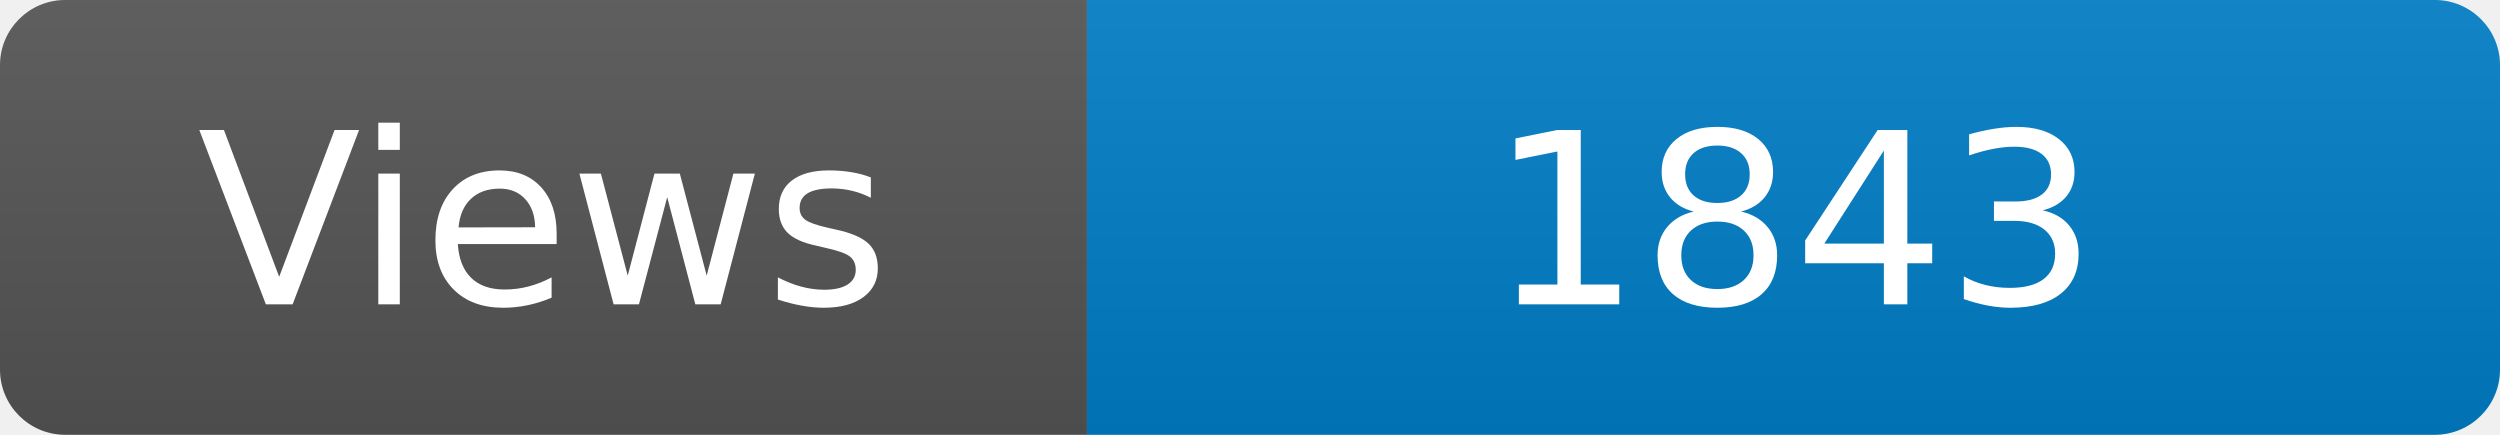
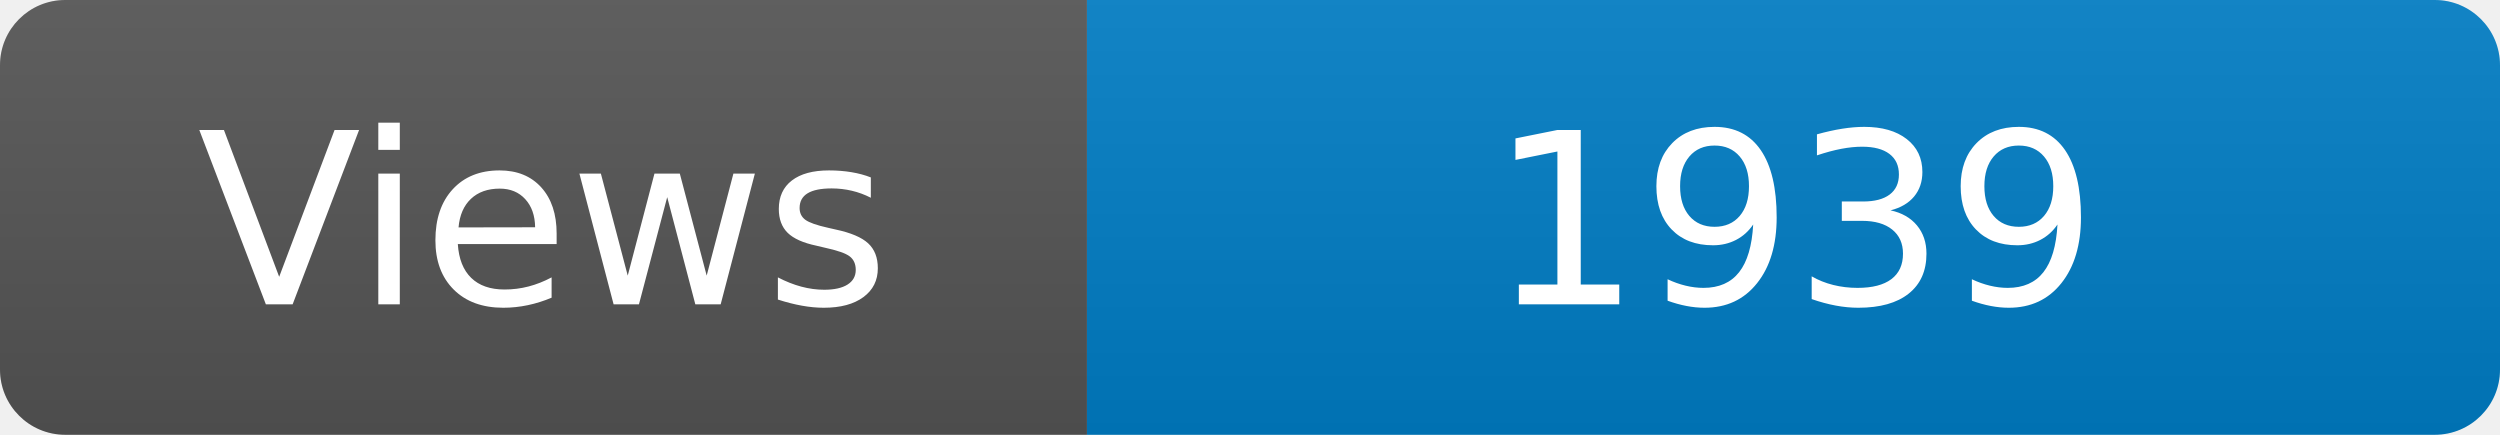
<svg xmlns="http://www.w3.org/2000/svg" width="115" height="20" role="img" aria-label="Maintained?: yes">
  <linearGradient id="s" x2="0" y2="100%">
    <stop offset="0" stop-color="#bbb" stop-opacity=".1" />
    <stop offset="1" stop-opacity=".1" />
  </linearGradient>
  <clipPath id="r">
    <rect width="115" height="20" rx="3" fill="#fff" />
  </clipPath>
  <g clip-path="url(#r)">
    <rect width="50" height="20" fill="#555" />
    <rect x="50" width="160" height="20" fill="#007ec6" />
    <rect width="115" height="20" fill="url(#s)" />
  </g>
  <g fill="#fff" text-anchor="middle" font-family="Verdana,Geneva,DejaVu Sans,sans-serif" font-size="110">
    <text x="250" y="140" transform="scale(.1)" fill="#fff">Views</text>
-     <text x="825" y="140" transform="scale(.1)" fill="#fff">1843</text>
+     <text x="825" y="140" transform="scale(.1)" fill="#fff">1939</text>
  </g>
</svg>
